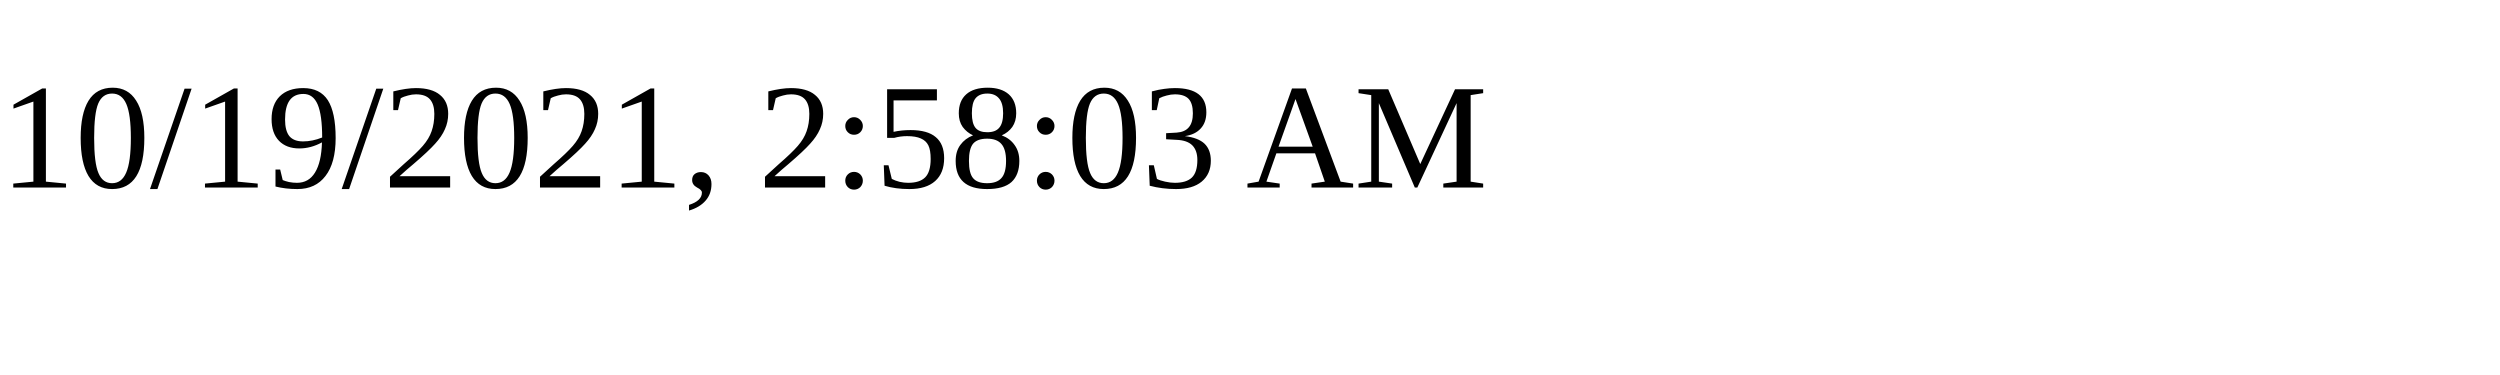
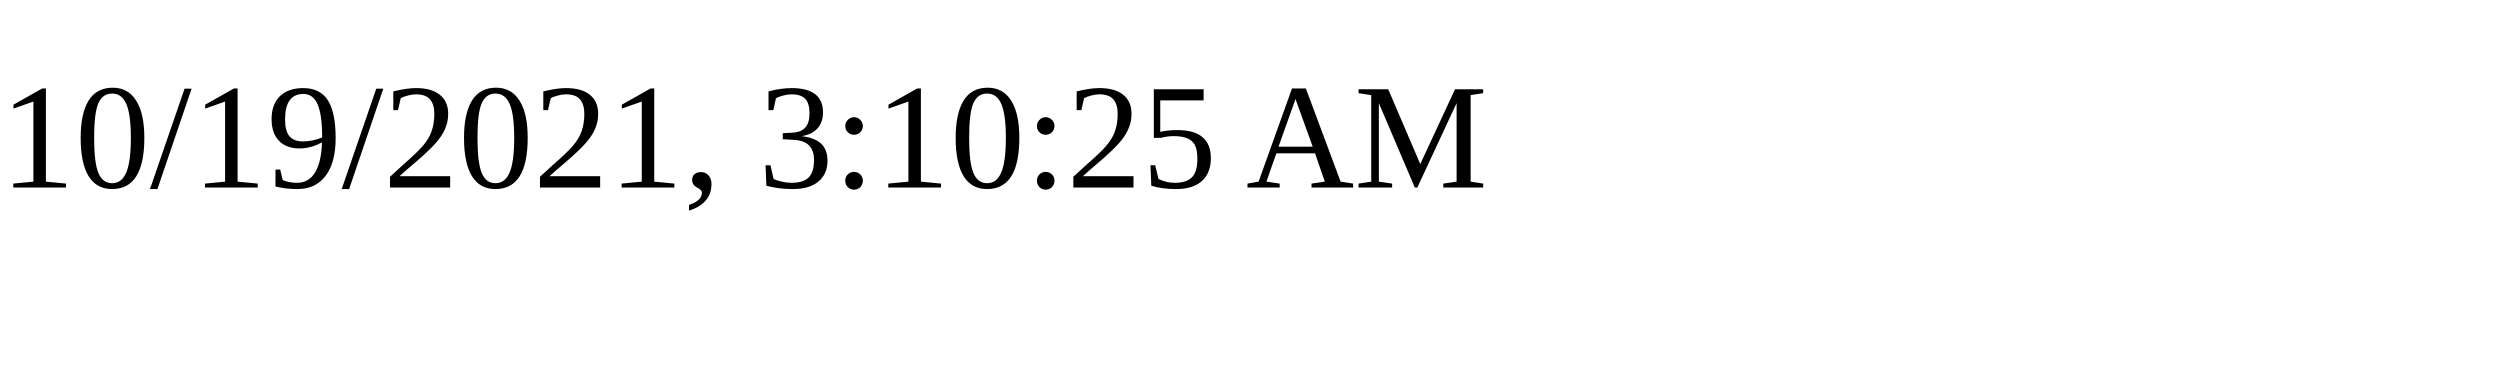
<svg xmlns="http://www.w3.org/2000/svg" height="30" width="200">
-   <text x="0" y="15">10/19/2021, 2:58:03 AM</text>
+   <text x="0" y="15">10/19/2021, 3:10:25 AM</text>
</svg>
